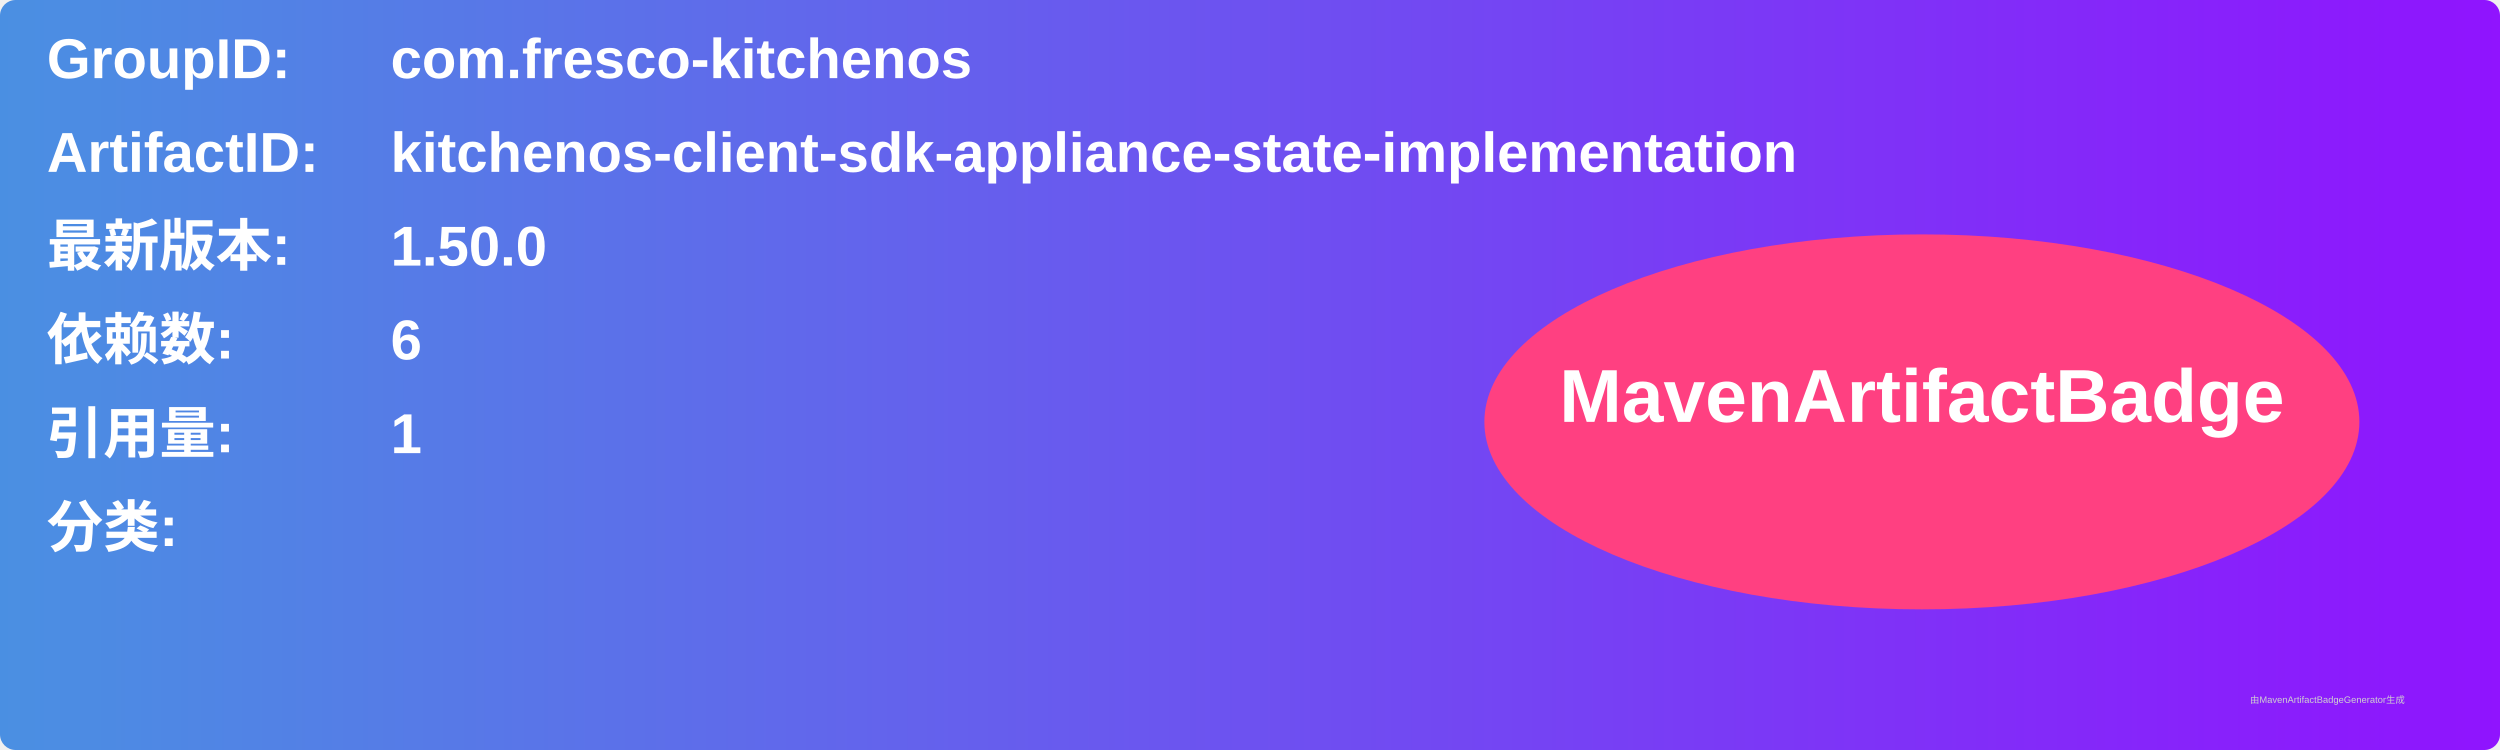
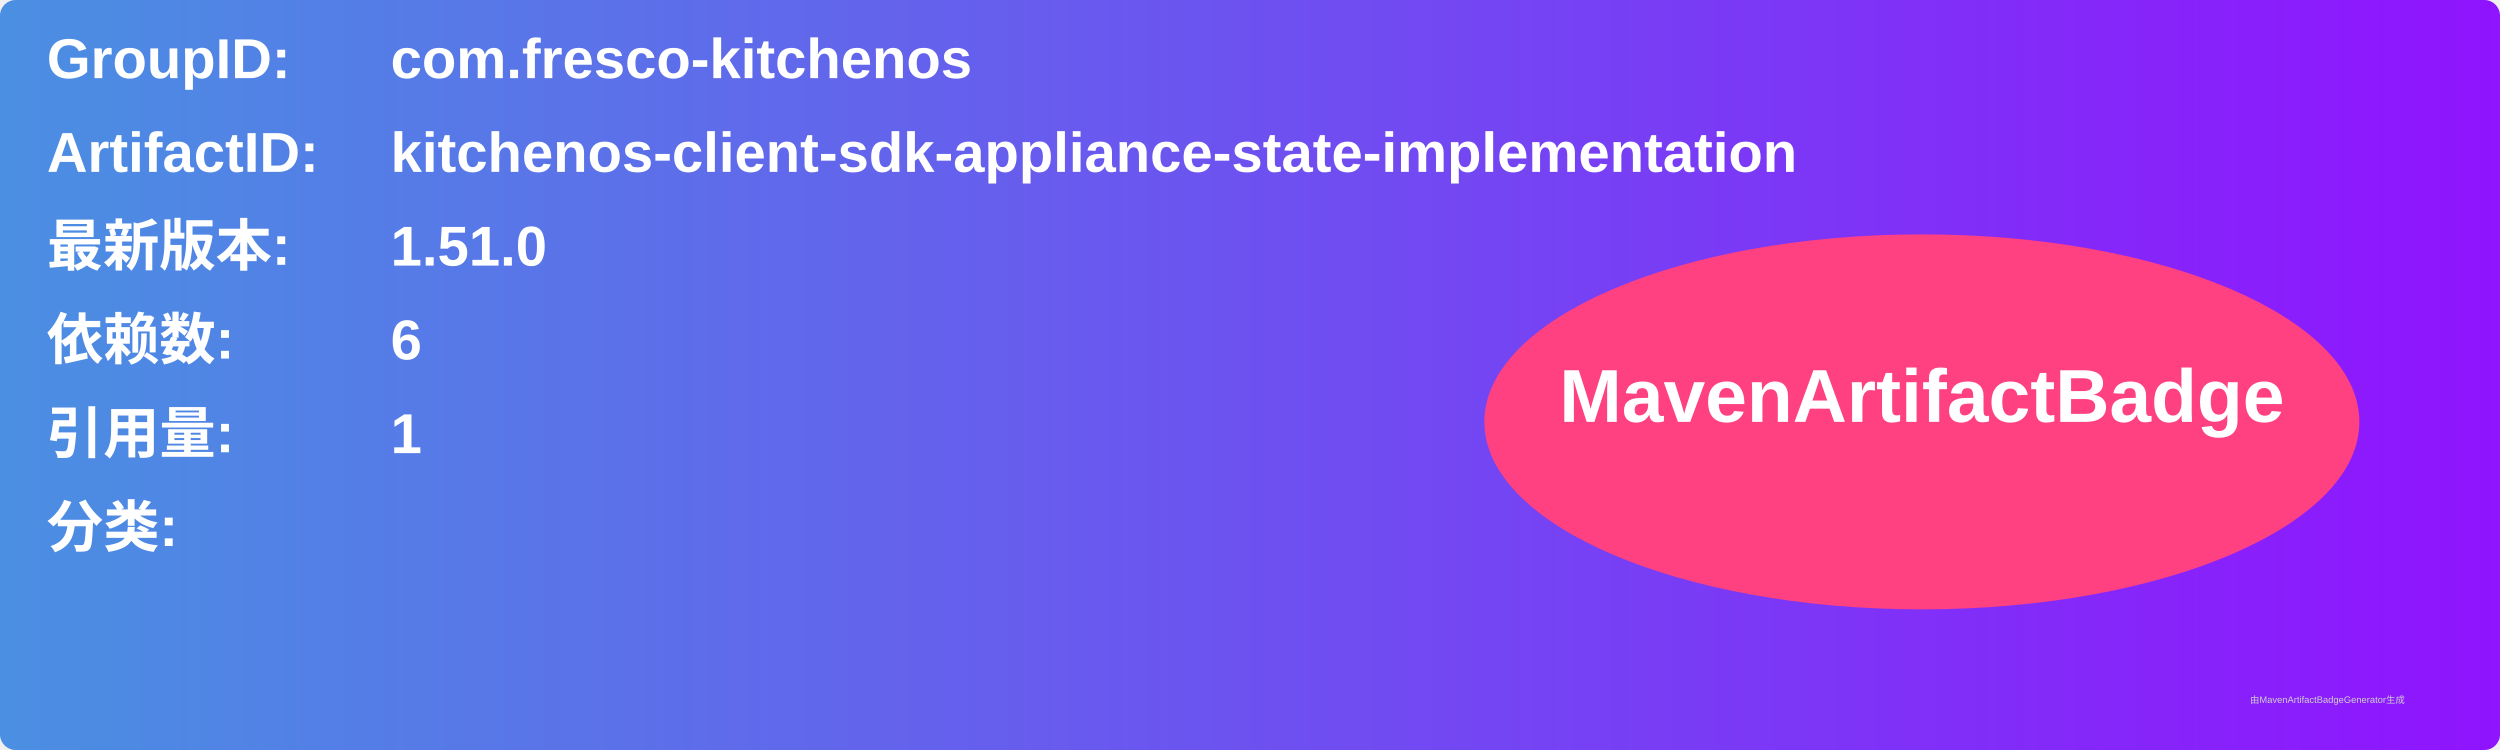
<svg xmlns="http://www.w3.org/2000/svg" width="800" height="240" viewBox="0 0 800 240">
  <linearGradient id="grad" x1="0%" y1="0%" x2="100%" y2="0%">
    <stop offset="0%" stop-color="#4a90e2" />
    <stop offset="100%" stop-color="#9013fe" />
  </linearGradient>
  <rect width="100%" height="100%" rx="5" ry="5" fill="url(#grad)" />
  <g transform="translate(15, 15)">
    <text x="0" y="10" font-family="Arial" font-size="18" fill="white" font-weight="bold" width="260">GroupID:</text>
    <text x="110" y="10" font-family="Arial" font-size="18" fill="white" font-weight="bold" width="460">com.fresco-kitchenos</text>
    <text x="0" y="40" font-family="Arial" font-size="18" fill="white" font-weight="bold" width="260">ArtifactID:</text>
    <text x="110" y="40" font-family="Arial" font-size="18" fill="white" font-weight="bold" width="460">kitchenos-client-sdk-appliance-state-implementation</text>
    <text x="0" y="70" font-family="Arial" font-size="18" fill="white" font-weight="bold">最新版本:</text>
    <text x="110" y="70" font-family="Arial" font-size="18" fill="white" font-weight="bold">
-       <tspan font-weight="bold">1.50.0</tspan>
+       <tspan font-weight="bold">1.51.0</tspan>
    </text>
    <text x="0" y="100" font-family="Arial" font-size="18" fill="white" font-weight="bold">依赖数: </text>
    <text x="110" y="100" font-family="Arial" font-size="18" fill="white">
      <tspan font-weight="bold">6</tspan>
    </text>
    <text x="0" y="130" font-family="Arial" font-size="18" fill="white" font-weight="bold">引用量: </text>
    <text x="110" y="130" font-family="Arial" font-size="18" fill="white">
      <tspan font-weight="bold">1</tspan>
    </text>
    <text x="0" y="160" font-family="Arial" font-size="18" fill="white" font-weight="bold">分类:</text>
    <text x="10" y="190" font-family="Arial" font-size="10" fill="white">
      <tspan font-weight="bold" />
    </text>
    <ellipse cx="600" cy="120" rx="140" ry="60" fill="#ff4081" />
    <text x="600" y="120" text-anchor="middle" font-family="Arial" font-size="24" fill="white" font-weight="bold">MavenArtifactBadge</text>
  </g>
  <text x="720" y="225" font-family="Arial" font-size="3" fill="#d0d0d0">由MavenArtifactBadgeGenerator生成</text>
</svg>
